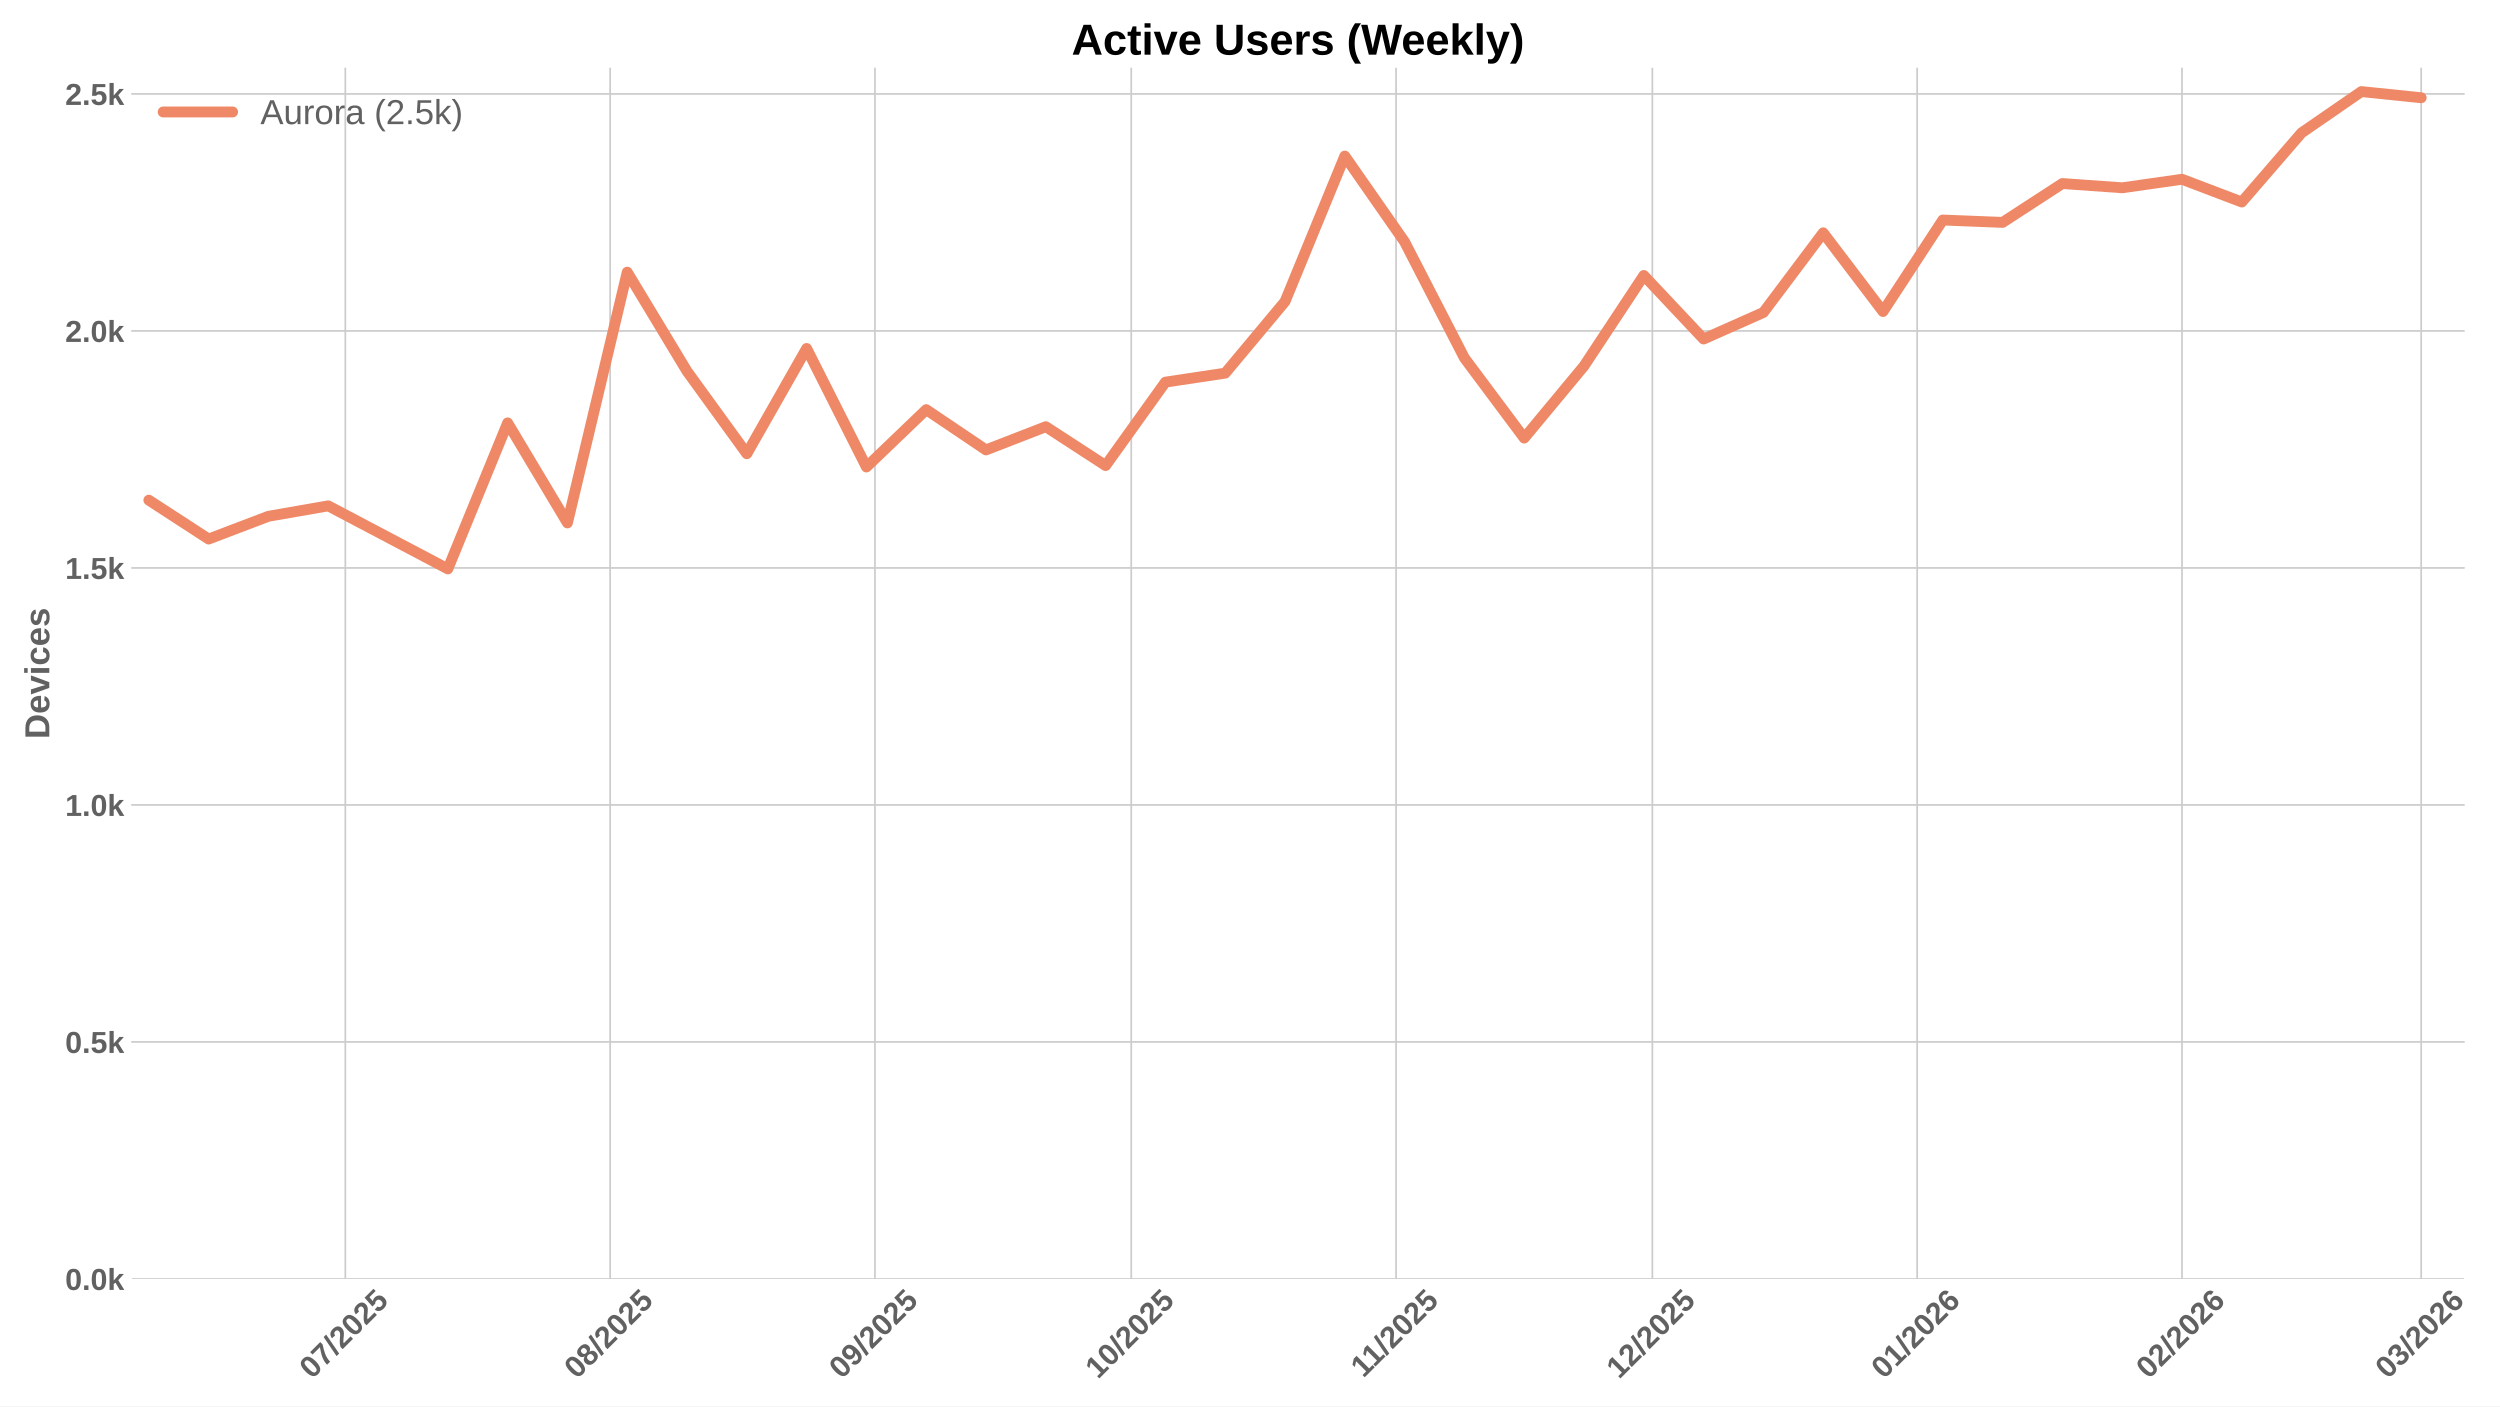
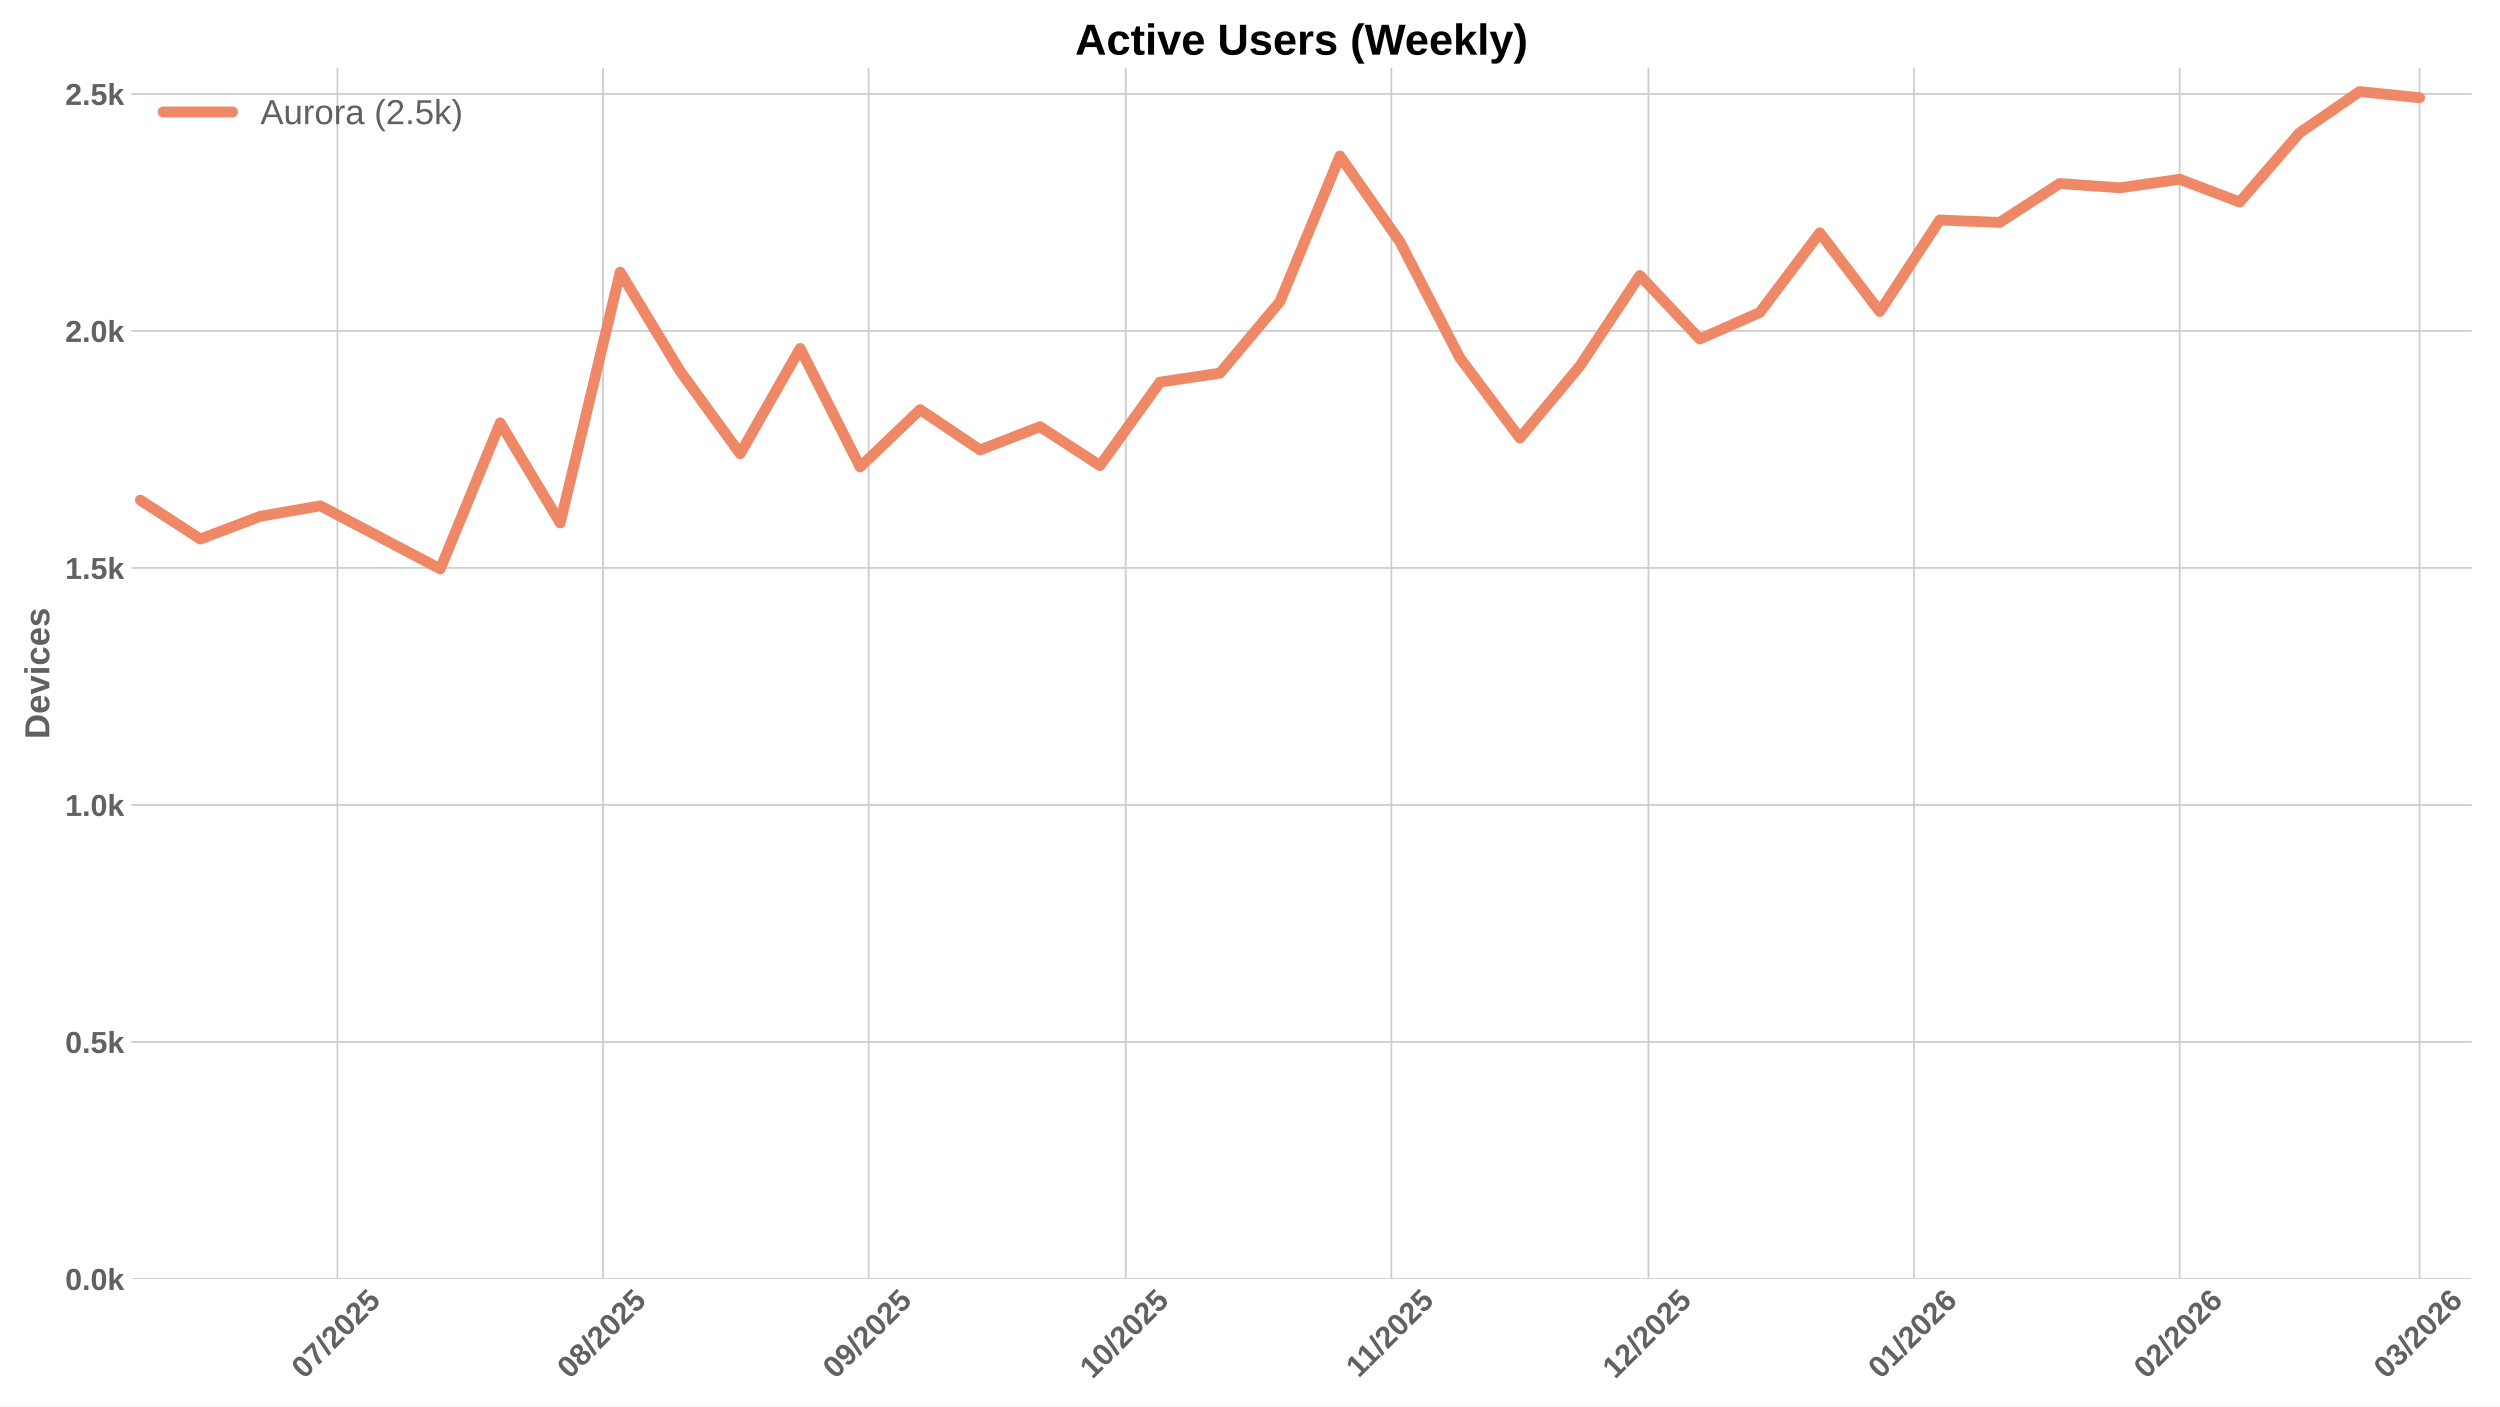
<svg xmlns="http://www.w3.org/2000/svg" xmlns:xlink="http://www.w3.org/1999/xlink" width="1152pt" height="648pt" viewBox="0 0 1152 648" version="1.1">
  <defs>
    <style type="text/css">*{stroke-linejoin: round; stroke-linecap: butt}</style>
  </defs>
  <g id="figure_1">
    <g id="patch_1">
      <path d="M 0 648  L 1152 648  L 1152 0  L 0 0  z " style="fill: #ffffff" />
    </g>
    <g id="axes_1">
      <g id="patch_2">
-         <path d="M 60.78 589.343  L 1135.428 589.343  L 1135.428 31.2  L 60.78 31.2  z " style="fill: #ffffff" />
+         <path d="M 60.78 589.343  L 1138.686 589.343  L 1138.686 31.2  L 60.78 31.2  z " style="fill: #ffffff" />
      </g>
      <g id="matplotlib.axis_1">
        <g id="xtick_1">
          <g id="line2d_1">
-             <path d="M 159.125 589.343  L 159.125 31.2  " clip-path="url(#pbbeca18744)" style="fill: none; stroke: #cccccc; stroke-width: 0.8; stroke-linecap: round" />
+             <path d="M 155.49 589.343  L 155.49 31.2  " clip-path="url(#pa008da9937)" style="fill: none; stroke: #cccccc; stroke-width: 0.8; stroke-linecap: round" />
          </g>
          <g id="line2d_2" />
          <g id="text_1">
-             <g style="fill: #616161" transform="translate(143.7945 635.7977) rotate(-45) scale(0.14 -0.14)">
+             <g style="fill: #616161" transform="translate(140.1597 635.7977) rotate(-45) scale(0.14 -0.14)">
              <defs>
                <path id="LiberationSans-Bold-30" d="M 3297 2203  Q 3297 1088 2914 512  Q 2531 -63 1766 -63  Q 253 -63 253 2203  Q 253 2994 418 3494  Q 584 3994 915 4231  Q 1247 4469 1791 4469  Q 2572 4469 2934 3903  Q 3297 3338 3297 2203  z M 2416 2203  Q 2416 2813 2356 3150  Q 2297 3488 2165 3634  Q 2034 3781 1784 3781  Q 1519 3781 1383 3632  Q 1247 3484 1189 3148  Q 1131 2813 1131 2203  Q 1131 1600 1192 1261  Q 1253 922 1386 775  Q 1519 628 1772 628  Q 2022 628 2158 783  Q 2294 938 2355 1278  Q 2416 1619 2416 2203  z " transform="scale(0.015625)" />
                <path id="LiberationSans-Bold-37" d="M 3278 3706  Q 2981 3238 2717 2797  Q 2453 2356 2256 1911  Q 2059 1466 1945 995  Q 1831 525 1831 0  L 916 0  Q 916 550 1059 1064  Q 1203 1578 1475 2111  Q 1747 2644 2463 3681  L 275 3681  L 275 4403  L 3278 4403  L 3278 3706  z " transform="scale(0.015625)" />
                <path id="LiberationSans-Bold-2f" d="M 63 -128  L 972 4638  L 1716 4638  L 822 -128  L 63 -128  z " transform="scale(0.015625)" />
                <path id="LiberationSans-Bold-32" d="M 222 0  L 222 609  Q 394 988 711 1347  Q 1028 1706 1509 2097  Q 1972 2472 2158 2715  Q 2344 2959 2344 3194  Q 2344 3769 1766 3769  Q 1484 3769 1336 3617  Q 1188 3466 1144 3163  L 259 3213  Q 334 3825 717 4147  Q 1100 4469 1759 4469  Q 2472 4469 2853 4144  Q 3234 3819 3234 3231  Q 3234 2922 3112 2672  Q 2991 2422 2800 2211  Q 2609 2000 2376 1815  Q 2144 1631 1925 1456  Q 1706 1281 1526 1103  Q 1347 925 1259 722  L 3303 722  L 3303 0  L 222 0  z " transform="scale(0.015625)" />
                <path id="LiberationSans-Bold-35" d="M 3381 1466  Q 3381 766 2945 351  Q 2509 -63 1750 -63  Q 1088 -63 689 235  Q 291 534 197 1100  L 1075 1172  Q 1144 891 1319 762  Q 1494 634 1759 634  Q 2088 634 2283 843  Q 2478 1053 2478 1447  Q 2478 1794 2293 2001  Q 2109 2209 1778 2209  Q 1413 2209 1181 1925  L 325 1925  L 478 4403  L 3125 4403  L 3125 3750  L 1275 3750  L 1203 2638  Q 1522 2919 2000 2919  Q 2628 2919 3004 2528  Q 3381 2138 3381 1466  z " transform="scale(0.015625)" />
              </defs>
              <use xlink:href="#LiberationSans-Bold-30" />
              <use xlink:href="#LiberationSans-Bold-37" transform="translate(55.61523 0)" />
              <use xlink:href="#LiberationSans-Bold-2f" transform="translate(111.2305 0)" />
              <use xlink:href="#LiberationSans-Bold-32" transform="translate(139.0137 0)" />
              <use xlink:href="#LiberationSans-Bold-30" transform="translate(194.6289 0)" />
              <use xlink:href="#LiberationSans-Bold-32" transform="translate(250.2441 0)" />
              <use xlink:href="#LiberationSans-Bold-35" transform="translate(305.8594 0)" />
            </g>
          </g>
        </g>
        <g id="xtick_2">
          <g id="line2d_3">
-             <path d="M 281.154 589.343  L 281.154 31.2  " clip-path="url(#pbbeca18744)" style="fill: none; stroke: #cccccc; stroke-width: 0.8; stroke-linecap: round" />
+             <path d="M 277.89 589.343  L 277.89 31.2  " clip-path="url(#pa008da9937)" style="fill: none; stroke: #cccccc; stroke-width: 0.8; stroke-linecap: round" />
          </g>
          <g id="line2d_4" />
          <g id="text_2">
-             <g style="fill: #616161" transform="translate(265.8242 635.7977) rotate(-45) scale(0.14 -0.14)">
+             <g style="fill: #616161" transform="translate(262.5593 635.7977) rotate(-45) scale(0.14 -0.14)">
              <defs>
                <path id="LiberationSans-Bold-38" d="M 3363 1241  Q 3363 622 2953 279  Q 2544 -63 1784 -63  Q 1031 -63 617 278  Q 203 619 203 1234  Q 203 1656 447 1945  Q 691 2234 1100 2303  L 1100 2316  Q 744 2394 525 2669  Q 306 2944 306 3303  Q 306 3844 689 4156  Q 1072 4469 1772 4469  Q 2488 4469 2870 4164  Q 3253 3859 3253 3297  Q 3253 2938 3036 2666  Q 2819 2394 2453 2322  L 2453 2309  Q 2878 2241 3120 1961  Q 3363 1681 3363 1241  z M 2350 3250  Q 2350 3563 2206 3708  Q 2063 3853 1772 3853  Q 1203 3853 1203 3250  Q 1203 2619 1778 2619  Q 2066 2619 2208 2766  Q 2350 2913 2350 3250  z M 2453 1313  Q 2453 2003 1766 2003  Q 1447 2003 1276 1822  Q 1106 1641 1106 1300  Q 1106 913 1275 734  Q 1444 556 1791 556  Q 2131 556 2292 734  Q 2453 913 2453 1313  z " transform="scale(0.015625)" />
              </defs>
              <use xlink:href="#LiberationSans-Bold-30" />
              <use xlink:href="#LiberationSans-Bold-38" transform="translate(55.61523 0)" />
              <use xlink:href="#LiberationSans-Bold-2f" transform="translate(111.2305 0)" />
              <use xlink:href="#LiberationSans-Bold-32" transform="translate(139.0137 0)" />
              <use xlink:href="#LiberationSans-Bold-30" transform="translate(194.6289 0)" />
              <use xlink:href="#LiberationSans-Bold-32" transform="translate(250.2441 0)" />
              <use xlink:href="#LiberationSans-Bold-35" transform="translate(305.8594 0)" />
            </g>
          </g>
        </g>
        <g id="xtick_3">
          <g id="line2d_5">
-             <path d="M 403.184 589.343  L 403.184 31.2  " clip-path="url(#pbbeca18744)" style="fill: none; stroke: #cccccc; stroke-width: 0.8; stroke-linecap: round" />
+             <path d="M 400.289 589.343  L 400.289 31.2  " clip-path="url(#pa008da9937)" style="fill: none; stroke: #cccccc; stroke-width: 0.8; stroke-linecap: round" />
          </g>
          <g id="line2d_6" />
          <g id="text_3">
-             <g style="fill: #616161" transform="translate(387.8538 635.7977) rotate(-45) scale(0.14 -0.14)">
+             <g style="fill: #616161" transform="translate(384.9588 635.7977) rotate(-45) scale(0.14 -0.14)">
              <defs>
                <path id="LiberationSans-Bold-39" d="M 3322 2272  Q 3322 1100 2894 518  Q 2466 -63 1678 -63  Q 1097 -63 767 185  Q 438 434 300 972  L 1125 1088  Q 1247 628 1688 628  Q 2056 628 2254 981  Q 2453 1334 2459 2028  Q 2341 1794 2070 1661  Q 1800 1528 1488 1528  Q 906 1528 564 1923  Q 222 2319 222 2994  Q 222 3688 623 4078  Q 1025 4469 1759 4469  Q 2550 4469 2936 3920  Q 3322 3372 3322 2272  z M 2394 2888  Q 2394 3297 2214 3539  Q 2034 3781 1738 3781  Q 1447 3781 1280 3570  Q 1113 3359 1113 2988  Q 1113 2622 1278 2401  Q 1444 2181 1741 2181  Q 2022 2181 2208 2373  Q 2394 2566 2394 2888  z " transform="scale(0.015625)" />
              </defs>
              <use xlink:href="#LiberationSans-Bold-30" />
              <use xlink:href="#LiberationSans-Bold-39" transform="translate(55.61523 0)" />
              <use xlink:href="#LiberationSans-Bold-2f" transform="translate(111.2305 0)" />
              <use xlink:href="#LiberationSans-Bold-32" transform="translate(139.0137 0)" />
              <use xlink:href="#LiberationSans-Bold-30" transform="translate(194.6289 0)" />
              <use xlink:href="#LiberationSans-Bold-32" transform="translate(250.2441 0)" />
              <use xlink:href="#LiberationSans-Bold-35" transform="translate(305.8594 0)" />
            </g>
          </g>
        </g>
        <g id="xtick_4">
          <g id="line2d_7">
-             <path d="M 521.277 589.343  L 521.277 31.2  " clip-path="url(#pbbeca18744)" style="fill: none; stroke: #cccccc; stroke-width: 0.8; stroke-linecap: round" />
+             <path d="M 518.74 589.343  L 518.74 31.2  " clip-path="url(#pa008da9937)" style="fill: none; stroke: #cccccc; stroke-width: 0.8; stroke-linecap: round" />
          </g>
          <g id="line2d_8" />
          <g id="text_4">
-             <g style="fill: #616161" transform="translate(505.947 635.7977) rotate(-45) scale(0.14 -0.14)">
+             <g style="fill: #616161" transform="translate(503.41 635.7977) rotate(-45) scale(0.14 -0.14)">
              <defs>
                <path id="LiberationSans-Bold-31" d="M 403 0  L 403 653  L 1494 653  L 1494 3656  L 438 2997  L 438 3688  L 1541 4403  L 2372 4403  L 2372 653  L 3381 653  L 3381 0  L 403 0  z " transform="scale(0.015625)" />
              </defs>
              <use xlink:href="#LiberationSans-Bold-31" />
              <use xlink:href="#LiberationSans-Bold-30" transform="translate(55.61523 0)" />
              <use xlink:href="#LiberationSans-Bold-2f" transform="translate(111.2305 0)" />
              <use xlink:href="#LiberationSans-Bold-32" transform="translate(139.0137 0)" />
              <use xlink:href="#LiberationSans-Bold-30" transform="translate(194.6289 0)" />
              <use xlink:href="#LiberationSans-Bold-32" transform="translate(250.2441 0)" />
              <use xlink:href="#LiberationSans-Bold-35" transform="translate(305.8594 0)" />
            </g>
          </g>
        </g>
        <g id="xtick_5">
          <g id="line2d_9">
-             <path d="M 643.307 589.343  L 643.307 31.2  " clip-path="url(#pbbeca18744)" style="fill: none; stroke: #cccccc; stroke-width: 0.8; stroke-linecap: round" />
+             <path d="M 641.14 589.343  L 641.14 31.2  " clip-path="url(#pa008da9937)" style="fill: none; stroke: #cccccc; stroke-width: 0.8; stroke-linecap: round" />
          </g>
          <g id="line2d_10" />
          <g id="text_5">
-             <g style="fill: #616161" transform="translate(628.2489 635.2532) rotate(-45) scale(0.14 -0.14)">
+             <g style="fill: #616161" transform="translate(626.0818 635.2532) rotate(-45) scale(0.14 -0.14)">
              <use xlink:href="#LiberationSans-Bold-31" />
              <use xlink:href="#LiberationSans-Bold-31" transform="translate(50.11523 0)" />
              <use xlink:href="#LiberationSans-Bold-2f" transform="translate(105.7305 0)" />
              <use xlink:href="#LiberationSans-Bold-32" transform="translate(133.5137 0)" />
              <use xlink:href="#LiberationSans-Bold-30" transform="translate(189.1289 0)" />
              <use xlink:href="#LiberationSans-Bold-32" transform="translate(244.7441 0)" />
              <use xlink:href="#LiberationSans-Bold-35" transform="translate(300.3594 0)" />
            </g>
          </g>
        </g>
        <g id="xtick_6">
          <g id="line2d_11">
-             <path d="M 761.4 589.343  L 761.4 31.2  " clip-path="url(#pbbeca18744)" style="fill: none; stroke: #cccccc; stroke-width: 0.8; stroke-linecap: round" />
+             <path d="M 759.591 589.343  L 759.591 31.2  " clip-path="url(#pa008da9937)" style="fill: none; stroke: #cccccc; stroke-width: 0.8; stroke-linecap: round" />
          </g>
          <g id="line2d_12" />
          <g id="text_6">
-             <g style="fill: #616161" transform="translate(746.0699 635.7977) rotate(-45) scale(0.14 -0.14)">
+             <g style="fill: #616161" transform="translate(744.2608 635.7977) rotate(-45) scale(0.14 -0.14)">
              <use xlink:href="#LiberationSans-Bold-31" />
              <use xlink:href="#LiberationSans-Bold-32" transform="translate(55.61523 0)" />
              <use xlink:href="#LiberationSans-Bold-2f" transform="translate(111.2305 0)" />
              <use xlink:href="#LiberationSans-Bold-32" transform="translate(139.0137 0)" />
              <use xlink:href="#LiberationSans-Bold-30" transform="translate(194.6289 0)" />
              <use xlink:href="#LiberationSans-Bold-32" transform="translate(250.2441 0)" />
              <use xlink:href="#LiberationSans-Bold-35" transform="translate(305.8594 0)" />
            </g>
          </g>
        </g>
        <g id="xtick_7">
          <g id="line2d_13">
-             <path d="M 883.43 589.343  L 883.43 31.2  " clip-path="url(#pbbeca18744)" style="fill: none; stroke: #cccccc; stroke-width: 0.8; stroke-linecap: round" />
+             <path d="M 881.991 589.343  L 881.991 31.2  " clip-path="url(#pa008da9937)" style="fill: none; stroke: #cccccc; stroke-width: 0.8; stroke-linecap: round" />
          </g>
          <g id="line2d_14" />
          <g id="text_7">
-             <g style="fill: #616161" transform="translate(868.0996 635.7977) rotate(-45) scale(0.14 -0.14)">
+             <g style="fill: #616161" transform="translate(866.6603 635.7977) rotate(-45) scale(0.14 -0.14)">
              <defs>
                <path id="LiberationSans-Bold-36" d="M 3328 1441  Q 3328 738 2934 337  Q 2541 -63 1847 -63  Q 1069 -63 651 482  Q 234 1028 234 2100  Q 234 3278 657 3873  Q 1081 4469 1869 4469  Q 2428 4469 2751 4222  Q 3075 3975 3209 3456  L 2381 3341  Q 2263 3775 1850 3775  Q 1497 3775 1295 3422  Q 1094 3069 1094 2350  Q 1234 2584 1484 2709  Q 1734 2834 2050 2834  Q 2641 2834 2984 2459  Q 3328 2084 3328 1441  z M 2447 1416  Q 2447 1791 2273 1989  Q 2100 2188 1797 2188  Q 1506 2188 1331 2002  Q 1156 1816 1156 1509  Q 1156 1125 1339 873  Q 1522 622 1819 622  Q 2116 622 2281 833  Q 2447 1044 2447 1416  z " transform="scale(0.015625)" />
              </defs>
              <use xlink:href="#LiberationSans-Bold-30" />
              <use xlink:href="#LiberationSans-Bold-31" transform="translate(55.61523 0)" />
              <use xlink:href="#LiberationSans-Bold-2f" transform="translate(111.2305 0)" />
              <use xlink:href="#LiberationSans-Bold-32" transform="translate(139.0137 0)" />
              <use xlink:href="#LiberationSans-Bold-30" transform="translate(194.6289 0)" />
              <use xlink:href="#LiberationSans-Bold-32" transform="translate(250.2441 0)" />
              <use xlink:href="#LiberationSans-Bold-36" transform="translate(305.8594 0)" />
            </g>
          </g>
        </g>
        <g id="xtick_8">
          <g id="line2d_15">
-             <path d="M 1005.46 589.343  L 1005.46 31.2  " clip-path="url(#pbbeca18744)" style="fill: none; stroke: #cccccc; stroke-width: 0.8; stroke-linecap: round" />
+             <path d="M 1004.39 589.343  L 1004.39 31.2  " clip-path="url(#pa008da9937)" style="fill: none; stroke: #cccccc; stroke-width: 0.8; stroke-linecap: round" />
          </g>
          <g id="line2d_16" />
          <g id="text_8">
-             <g style="fill: #616161" transform="translate(990.1292 635.7977) rotate(-45) scale(0.14 -0.14)">
+             <g style="fill: #616161" transform="translate(989.0599 635.7977) rotate(-45) scale(0.14 -0.14)">
              <use xlink:href="#LiberationSans-Bold-30" />
              <use xlink:href="#LiberationSans-Bold-32" transform="translate(55.61523 0)" />
              <use xlink:href="#LiberationSans-Bold-2f" transform="translate(111.2305 0)" />
              <use xlink:href="#LiberationSans-Bold-32" transform="translate(139.0137 0)" />
              <use xlink:href="#LiberationSans-Bold-30" transform="translate(194.6289 0)" />
              <use xlink:href="#LiberationSans-Bold-32" transform="translate(250.2441 0)" />
              <use xlink:href="#LiberationSans-Bold-36" transform="translate(305.8594 0)" />
            </g>
          </g>
        </g>
        <g id="xtick_9">
          <g id="line2d_17">
-             <path d="M 1115.68 589.343  L 1115.68 31.2  " clip-path="url(#pbbeca18744)" style="fill: none; stroke: #cccccc; stroke-width: 0.8; stroke-linecap: round" />
+             <path d="M 1114.945 589.343  L 1114.945 31.2  " clip-path="url(#pa008da9937)" style="fill: none; stroke: #cccccc; stroke-width: 0.8; stroke-linecap: round" />
          </g>
          <g id="line2d_18" />
          <g id="text_9">
-             <g style="fill: #616161" transform="translate(1100.35 635.7977) rotate(-45) scale(0.14 -0.14)">
+             <g style="fill: #616161" transform="translate(1099.614 635.7977) rotate(-45) scale(0.14 -0.14)">
              <defs>
                <path id="LiberationSans-Bold-33" d="M 3328 1222  Q 3328 603 2922 265  Q 2516 -72 1766 -72  Q 1056 -72 637 254  Q 219 581 147 1197  L 1041 1275  Q 1125 641 1763 641  Q 2078 641 2253 797  Q 2428 953 2428 1275  Q 2428 1569 2215 1725  Q 2003 1881 1584 1881  L 1278 1881  L 1278 2591  L 1566 2591  Q 1944 2591 2134 2745  Q 2325 2900 2325 3188  Q 2325 3459 2173 3614  Q 2022 3769 1731 3769  Q 1459 3769 1292 3619  Q 1125 3469 1100 3194  L 222 3256  Q 291 3825 694 4147  Q 1097 4469 1747 4469  Q 2438 4469 2827 4158  Q 3216 3847 3216 3297  Q 3216 2884 2973 2618  Q 2731 2353 2275 2266  L 2275 2253  Q 2781 2194 3054 1920  Q 3328 1647 3328 1222  z " transform="scale(0.015625)" />
              </defs>
              <use xlink:href="#LiberationSans-Bold-30" />
              <use xlink:href="#LiberationSans-Bold-33" transform="translate(55.61523 0)" />
              <use xlink:href="#LiberationSans-Bold-2f" transform="translate(111.2305 0)" />
              <use xlink:href="#LiberationSans-Bold-32" transform="translate(139.0137 0)" />
              <use xlink:href="#LiberationSans-Bold-30" transform="translate(194.6289 0)" />
              <use xlink:href="#LiberationSans-Bold-32" transform="translate(250.2441 0)" />
              <use xlink:href="#LiberationSans-Bold-36" transform="translate(305.8594 0)" />
            </g>
          </g>
        </g>
      </g>
      <g id="matplotlib.axis_2">
        <g id="ytick_1">
          <g id="line2d_19">
-             <path d="M 60.78 589.343  L 1135.428 589.343  " clip-path="url(#pbbeca18744)" style="fill: none; stroke: #cccccc; stroke-width: 0.8; stroke-linecap: round" />
+             <path d="M 60.78 589.343  L 1138.686 589.343  " clip-path="url(#pa008da9937)" style="fill: none; stroke: #cccccc; stroke-width: 0.8; stroke-linecap: round" />
          </g>
          <g id="line2d_20" />
          <g id="text_10">
            <g style="fill: #616161" transform="translate(30.03469 594.416) scale(0.14 -0.14)">
              <defs>
                <path id="LiberationSans-Bold-2e" d="M 434 0  L 434 953  L 1338 953  L 1338 0  L 434 0  z " transform="scale(0.015625)" />
                <path id="LiberationSans-Bold-6b" d="M 2606 0  L 1703 1531  L 1325 1269  L 1325 0  L 447 0  L 447 4638  L 1325 4638  L 1325 1981  L 2531 3381  L 3475 3381  L 2288 2063  L 3566 0  L 2606 0  z " transform="scale(0.015625)" />
              </defs>
              <use xlink:href="#LiberationSans-Bold-30" />
              <use xlink:href="#LiberationSans-Bold-2e" transform="translate(55.61523 0)" />
              <use xlink:href="#LiberationSans-Bold-30" transform="translate(83.39844 0)" />
              <use xlink:href="#LiberationSans-Bold-6b" transform="translate(139.0137 0)" />
            </g>
          </g>
        </g>
        <g id="ytick_2">
          <g id="line2d_21">
-             <path d="M 60.78 480.132  L 1135.428 480.132  " clip-path="url(#pbbeca18744)" style="fill: none; stroke: #cccccc; stroke-width: 0.8; stroke-linecap: round" />
+             <path d="M 60.78 480.132  L 1138.686 480.132  " clip-path="url(#pa008da9937)" style="fill: none; stroke: #cccccc; stroke-width: 0.8; stroke-linecap: round" />
          </g>
          <g id="line2d_22" />
          <g id="text_11">
            <g style="fill: #616161" transform="translate(30.03469 485.2053) scale(0.14 -0.14)">
              <use xlink:href="#LiberationSans-Bold-30" />
              <use xlink:href="#LiberationSans-Bold-2e" transform="translate(55.61523 0)" />
              <use xlink:href="#LiberationSans-Bold-35" transform="translate(83.39844 0)" />
              <use xlink:href="#LiberationSans-Bold-6b" transform="translate(139.0137 0)" />
            </g>
          </g>
        </g>
        <g id="ytick_3">
          <g id="line2d_23">
-             <path d="M 60.78 370.922  L 1135.428 370.922  " clip-path="url(#pbbeca18744)" style="fill: none; stroke: #cccccc; stroke-width: 0.8; stroke-linecap: round" />
+             <path d="M 60.78 370.922  L 1138.686 370.922  " clip-path="url(#pa008da9937)" style="fill: none; stroke: #cccccc; stroke-width: 0.8; stroke-linecap: round" />
          </g>
          <g id="line2d_24" />
          <g id="text_12">
            <g style="fill: #616161" transform="translate(30.03469 375.9946) scale(0.14 -0.14)">
              <use xlink:href="#LiberationSans-Bold-31" />
              <use xlink:href="#LiberationSans-Bold-2e" transform="translate(55.61523 0)" />
              <use xlink:href="#LiberationSans-Bold-30" transform="translate(83.39844 0)" />
              <use xlink:href="#LiberationSans-Bold-6b" transform="translate(139.0137 0)" />
            </g>
          </g>
        </g>
        <g id="ytick_4">
          <g id="line2d_25">
-             <path d="M 60.78 261.711  L 1135.428 261.711  " clip-path="url(#pbbeca18744)" style="fill: none; stroke: #cccccc; stroke-width: 0.8; stroke-linecap: round" />
+             <path d="M 60.78 261.711  L 1138.686 261.711  " clip-path="url(#pa008da9937)" style="fill: none; stroke: #cccccc; stroke-width: 0.8; stroke-linecap: round" />
          </g>
          <g id="line2d_26" />
          <g id="text_13">
            <g style="fill: #616161" transform="translate(30.03469 266.7839) scale(0.14 -0.14)">
              <use xlink:href="#LiberationSans-Bold-31" />
              <use xlink:href="#LiberationSans-Bold-2e" transform="translate(55.61523 0)" />
              <use xlink:href="#LiberationSans-Bold-35" transform="translate(83.39844 0)" />
              <use xlink:href="#LiberationSans-Bold-6b" transform="translate(139.0137 0)" />
            </g>
          </g>
        </g>
        <g id="ytick_5">
          <g id="line2d_27">
-             <path d="M 60.78 152.5  L 1135.428 152.5  " clip-path="url(#pbbeca18744)" style="fill: none; stroke: #cccccc; stroke-width: 0.8; stroke-linecap: round" />
+             <path d="M 60.78 152.5  L 1138.686 152.5  " clip-path="url(#pa008da9937)" style="fill: none; stroke: #cccccc; stroke-width: 0.8; stroke-linecap: round" />
          </g>
          <g id="line2d_28" />
          <g id="text_14">
            <g style="fill: #616161" transform="translate(30.03469 157.5732) scale(0.14 -0.14)">
              <use xlink:href="#LiberationSans-Bold-32" />
              <use xlink:href="#LiberationSans-Bold-2e" transform="translate(55.61523 0)" />
              <use xlink:href="#LiberationSans-Bold-30" transform="translate(83.39844 0)" />
              <use xlink:href="#LiberationSans-Bold-6b" transform="translate(139.0137 0)" />
            </g>
          </g>
        </g>
        <g id="ytick_6">
          <g id="line2d_29">
-             <path d="M 60.78 43.29  L 1135.428 43.29  " clip-path="url(#pbbeca18744)" style="fill: none; stroke: #cccccc; stroke-width: 0.8; stroke-linecap: round" />
+             <path d="M 60.78 43.29  L 1138.686 43.29  " clip-path="url(#pa008da9937)" style="fill: none; stroke: #cccccc; stroke-width: 0.8; stroke-linecap: round" />
          </g>
          <g id="line2d_30" />
          <g id="text_15">
            <g style="fill: #616161" transform="translate(30.03469 48.36244) scale(0.14 -0.14)">
              <use xlink:href="#LiberationSans-Bold-32" />
              <use xlink:href="#LiberationSans-Bold-2e" transform="translate(55.61523 0)" />
              <use xlink:href="#LiberationSans-Bold-35" transform="translate(83.39844 0)" />
              <use xlink:href="#LiberationSans-Bold-6b" transform="translate(139.0137 0)" />
            </g>
          </g>
        </g>
        <g id="text_16">
          <g style="fill: #616161" transform="translate(22.71469 340.5153) rotate(-90) scale(0.16 -0.16)">
            <defs>
              <path id="LiberationSans-Bold-44" d="M 4353 2234  Q 4353 1553 4086 1045  Q 3819 538 3330 269  Q 2841 0 2209 0  L 428 0  L 428 4403  L 2022 4403  Q 3134 4403 3743 3842  Q 4353 3281 4353 2234  z M 3425 2234  Q 3425 2944 3056 3317  Q 2688 3691 2003 3691  L 1350 3691  L 1350 713  L 2131 713  Q 2725 713 3075 1122  Q 3425 1531 3425 2234  z " transform="scale(0.015625)" />
              <path id="LiberationSans-Bold-65" d="M 1831 -63  Q 1069 -63 659 389  Q 250 841 250 1706  Q 250 2544 665 2994  Q 1081 3444 1844 3444  Q 2572 3444 2956 2961  Q 3341 2478 3341 1547  L 3341 1522  L 1172 1522  Q 1172 1028 1355 776  Q 1538 525 1875 525  Q 2341 525 2463 928  L 3291 856  Q 2931 -63 1831 -63  z M 1831 2891  Q 1522 2891 1355 2675  Q 1188 2459 1178 2072  L 2491 2072  Q 2466 2481 2294 2686  Q 2122 2891 1831 2891  z " transform="scale(0.015625)" />
              <path id="LiberationSans-Bold-76" d="M 2284 0  L 1234 0  L 25 3381  L 953 3381  L 1544 1491  Q 1591 1334 1766 709  Q 1797 838 1894 1159  Q 1991 1481 2613 3381  L 3531 3381  L 2284 0  z " transform="scale(0.015625)" />
              <path id="LiberationSans-Bold-69" d="M 447 3991  L 447 4638  L 1325 4638  L 1325 3991  L 447 3991  z M 447 0  L 447 3381  L 1325 3381  L 1325 0  L 447 0  z " transform="scale(0.015625)" />
              <path id="LiberationSans-Bold-63" d="M 1856 -63  Q 1088 -63 669 395  Q 250 853 250 1672  Q 250 2509 672 2976  Q 1094 3444 1869 3444  Q 2466 3444 2856 3144  Q 3247 2844 3347 2316  L 2463 2272  Q 2425 2531 2275 2686  Q 2125 2841 1850 2841  Q 1172 2841 1172 1706  Q 1172 538 1863 538  Q 2113 538 2281 695  Q 2450 853 2491 1166  L 3372 1125  Q 3325 778 3123 506  Q 2922 234 2594 85  Q 2266 -63 1856 -63  z " transform="scale(0.015625)" />
              <path id="LiberationSans-Bold-73" d="M 3297 988  Q 3297 497 2895 217  Q 2494 -63 1784 -63  Q 1088 -63 717 157  Q 347 378 225 844  L 997 959  Q 1063 719 1223 619  Q 1384 519 1784 519  Q 2153 519 2322 612  Q 2491 706 2491 906  Q 2491 1069 2355 1164  Q 2219 1259 1894 1325  Q 1150 1472 890 1598  Q 631 1725 495 1926  Q 359 2128 359 2422  Q 359 2906 732 3176  Q 1106 3447 1791 3447  Q 2394 3447 2761 3212  Q 3128 2978 3219 2534  L 2441 2453  Q 2403 2659 2256 2761  Q 2109 2863 1791 2863  Q 1478 2863 1322 2783  Q 1166 2703 1166 2516  Q 1166 2369 1286 2283  Q 1406 2197 1691 2141  Q 2088 2059 2395 1973  Q 2703 1888 2889 1769  Q 3075 1650 3186 1464  Q 3297 1278 3297 988  z " transform="scale(0.015625)" />
            </defs>
            <use xlink:href="#LiberationSans-Bold-44" />
            <use xlink:href="#LiberationSans-Bold-65" transform="translate(72.2168 0)" />
            <use xlink:href="#LiberationSans-Bold-76" transform="translate(127.832 0)" />
            <use xlink:href="#LiberationSans-Bold-69" transform="translate(183.4473 0)" />
            <use xlink:href="#LiberationSans-Bold-63" transform="translate(211.2305 0)" />
            <use xlink:href="#LiberationSans-Bold-65" transform="translate(266.8457 0)" />
            <use xlink:href="#LiberationSans-Bold-73" transform="translate(322.4609 0)" />
          </g>
        </g>
      </g>
      <g id="line2d_31">
-         <path d="M 68.587 230.477  L 96.142 248.387  L 123.697 237.903  L 151.252 233.098  L 206.362 262.148  L 233.917 194.874  L 261.472 240.961  L 289.027 125.416  L 316.582 171.066  L 344.138 209.071  L 371.693 160.582  L 399.248 215.187  L 426.803 188.758  L 454.358 207.324  L 481.913 196.621  L 509.468 214.532  L 537.023 176.09  L 564.578 171.94  L 592.133 138.958  L 619.688 71.903  L 647.243 111.437  L 674.799 164.95  L 702.354 201.864  L 729.909 168.664  L 757.464 126.945  L 785.019 156.214  L 812.574 143.982  L 840.129 107.287  L 867.684 143.545  L 895.239 101.39  L 922.794 102.482  L 950.349 84.571  L 977.904 86.537  L 1005.46 82.605  L 1033.015 93.09  L 1060.57 61.2  L 1088.125 42.198  L 1115.68 45.037  " clip-path="url(#pbbeca18744)" style="fill: none; stroke: #ee8866; stroke-width: 5; stroke-linecap: round" />
+         <path d="M 64.677 230.477  L 92.316 248.387  L 119.955 237.903  L 147.593 233.098  L 202.87 262.148  L 230.509 194.874  L 258.148 240.961  L 285.786 125.416  L 313.425 171.066  L 341.064 209.071  L 368.702 160.582  L 396.341 215.187  L 423.979 188.758  L 451.618 207.324  L 479.257 196.621  L 506.895 214.532  L 534.534 176.09  L 562.172 171.94  L 589.811 138.958  L 617.45 71.903  L 645.088 111.437  L 672.727 164.95  L 700.365 201.864  L 728.004 168.664  L 755.643 126.945  L 783.281 156.214  L 810.92 143.982  L 838.559 107.287  L 866.197 143.545  L 893.836 101.39  L 921.474 102.482  L 949.113 84.571  L 976.752 86.537  L 1004.39 82.605  L 1032.029 93.09  L 1059.667 61.2  L 1087.306 42.198  L 1114.945 45.037  " clip-path="url(#pa008da9937)" style="fill: none; stroke: #ee8866; stroke-width: 5; stroke-linecap: round" />
      </g>
      <g id="patch_3">
        <path d="M 60.78 589.343  L 60.78 31.2  " style="fill: none" />
      </g>
      <g id="patch_4">
-         <path d="M 1135.428 589.343  L 1135.428 31.2  " style="fill: none" />
+         <path d="M 1138.686 589.343  L 1138.686 31.2  " style="fill: none" />
      </g>
      <g id="patch_5">
-         <path d="M 60.78 589.343  L 1135.428 589.343  " style="fill: none" />
+         <path d="M 60.78 589.343  L 1138.686 589.343  " style="fill: none" />
      </g>
      <g id="patch_6">
-         <path d="M 60.78 31.2  L 1135.428 31.2  " style="fill: none" />
+         <path d="M 60.78 31.2  L 1138.686 31.2  " style="fill: none" />
      </g>
      <g id="text_17">
-         <g transform="translate(493.7932 25.2) scale(0.2 -0.2)">
+         <g transform="translate(495.4219 25.2) scale(0.2 -0.2)">
          <defs>
            <path id="LiberationSans-Bold-41" d="M 3541 0  L 3150 1125  L 1472 1125  L 1081 0  L 159 0  L 1766 4403  L 2853 4403  L 4453 0  L 3541 0  z M 2309 3725  L 2291 3656  Q 2259 3544 2215 3400  Q 2172 3256 1678 1819  L 2944 1819  L 2509 3084  L 2375 3509  L 2309 3725  z " transform="scale(0.015625)" />
            <path id="LiberationSans-Bold-74" d="M 1313 -56  Q 925 -56 715 155  Q 506 366 506 794  L 506 2788  L 78 2788  L 78 3381  L 550 3381  L 825 4175  L 1375 4175  L 1375 3381  L 2016 3381  L 2016 2788  L 1375 2788  L 1375 1031  Q 1375 784 1469 667  Q 1563 550 1759 550  Q 1863 550 2053 594  L 2053 50  Q 1728 -56 1313 -56  z " transform="scale(0.015625)" />
            <path id="LiberationSans-Bold-20" transform="scale(0.015625)" />
            <path id="LiberationSans-Bold-55" d="M 2259 -63  Q 1350 -63 867 381  Q 384 825 384 1650  L 384 4403  L 1306 4403  L 1306 1722  Q 1306 1200 1554 929  Q 1803 659 2284 659  Q 2778 659 3043 942  Q 3309 1225 3309 1753  L 3309 4403  L 4231 4403  L 4231 1697  Q 4231 859 3714 398  Q 3197 -63 2259 -63  z " transform="scale(0.015625)" />
            <path id="LiberationSans-Bold-72" d="M 447 0  L 447 2588  Q 447 2866 439 3052  Q 431 3238 422 3381  L 1259 3381  Q 1269 3325 1284 3039  Q 1300 2753 1300 2659  L 1313 2659  Q 1441 3016 1541 3161  Q 1641 3306 1778 3376  Q 1916 3447 2122 3447  Q 2291 3447 2394 3400  L 2394 2666  Q 2181 2713 2019 2713  Q 1691 2713 1508 2447  Q 1325 2181 1325 1659  L 1325 0  L 447 0  z " transform="scale(0.015625)" />
            <path id="LiberationSans-Bold-28" d="M 1247 -1328  Q 756 -622 537 81  Q 319 784 319 1659  Q 319 2531 537 3232  Q 756 3934 1247 4638  L 2125 4638  Q 1631 3925 1407 3219  Q 1184 2513 1184 1656  Q 1184 803 1406 101  Q 1628 -600 2125 -1328  L 1247 -1328  z " transform="scale(0.015625)" />
            <path id="LiberationSans-Bold-57" d="M 4897 0  L 3803 0  L 3206 2547  Q 3097 2997 3022 3488  Q 2947 3078 2900 2864  Q 2853 2650 2234 0  L 1141 0  L 6 4403  L 941 4403  L 1578 1559  L 1722 872  Q 1809 1306 1892 1701  Q 1975 2097 2516 4403  L 3547 4403  L 4103 2059  Q 4169 1797 4325 872  L 4403 1234  L 4569 1953  L 5100 4403  L 6034 4403  L 4897 0  z " transform="scale(0.015625)" />
            <path id="LiberationSans-Bold-6c" d="M 447 0  L 447 4638  L 1325 4638  L 1325 0  L 447 0  z " transform="scale(0.015625)" />
            <path id="LiberationSans-Bold-79" d="M 884 -1328  Q 569 -1328 331 -1288  L 331 -663  Q 497 -688 634 -688  Q 822 -688 945 -628  Q 1069 -569 1167 -431  Q 1266 -294 1388 34  L 50 3381  L 978 3381  L 1509 1797  Q 1634 1456 1825 753  L 1903 1050  L 2106 1784  L 2606 3381  L 3525 3381  L 2188 -178  Q 1919 -828 1630 -1078  Q 1341 -1328 884 -1328  z " transform="scale(0.015625)" />
            <path id="LiberationSans-Bold-29" d="M 6 -1328  Q 506 -597 726 101  Q 947 800 947 1656  Q 947 2516 722 3223  Q 497 3931 6 4638  L 884 4638  Q 1378 3928 1595 3225  Q 1813 2522 1813 1659  Q 1813 791 1595 87  Q 1378 -616 884 -1328  L 6 -1328  z " transform="scale(0.015625)" />
          </defs>
          <use xlink:href="#LiberationSans-Bold-41" />
          <use xlink:href="#LiberationSans-Bold-63" transform="translate(72.2168 0)" />
          <use xlink:href="#LiberationSans-Bold-74" transform="translate(127.832 0)" />
          <use xlink:href="#LiberationSans-Bold-69" transform="translate(161.1328 0)" />
          <use xlink:href="#LiberationSans-Bold-76" transform="translate(188.916 0)" />
          <use xlink:href="#LiberationSans-Bold-65" transform="translate(244.5312 0)" />
          <use xlink:href="#LiberationSans-Bold-20" transform="translate(300.1465 0)" />
          <use xlink:href="#LiberationSans-Bold-55" transform="translate(327.9297 0)" />
          <use xlink:href="#LiberationSans-Bold-73" transform="translate(400.1465 0)" />
          <use xlink:href="#LiberationSans-Bold-65" transform="translate(455.7617 0)" />
          <use xlink:href="#LiberationSans-Bold-72" transform="translate(511.377 0)" />
          <use xlink:href="#LiberationSans-Bold-73" transform="translate(550.293 0)" />
          <use xlink:href="#LiberationSans-Bold-20" transform="translate(605.9082 0)" />
          <use xlink:href="#LiberationSans-Bold-28" transform="translate(633.6914 0)" />
          <use xlink:href="#LiberationSans-Bold-57" transform="translate(666.9922 0)" />
          <use xlink:href="#LiberationSans-Bold-65" transform="translate(759.627 0)" />
          <use xlink:href="#LiberationSans-Bold-65" transform="translate(815.2422 0)" />
          <use xlink:href="#LiberationSans-Bold-6b" transform="translate(870.8574 0)" />
          <use xlink:href="#LiberationSans-Bold-6c" transform="translate(926.4727 0)" />
          <use xlink:href="#LiberationSans-Bold-79" transform="translate(954.2559 0)" />
          <use xlink:href="#LiberationSans-Bold-29" transform="translate(1009.871 0)" />
        </g>
      </g>
      <g id="legend_1">
        <g id="line2d_32">
          <path d="M 75.18 51.595  L 91.18 51.595  L 107.18 51.595  " style="fill: none; stroke: #ee8866; stroke-width: 5; stroke-linecap: round" />
        </g>
        <g id="text_18">
          <g style="fill: #616161" transform="translate(119.98 57.195) scale(0.16 -0.16)">
            <defs>
              <path id="LiberationSans-41" d="M 3647 0  L 3144 1288  L 1138 1288  L 631 0  L 13 0  L 1809 4403  L 2488 4403  L 4256 0  L 3647 0  z M 2141 3953  L 2113 3866  Q 2034 3606 1881 3200  L 1319 1753  L 2966 1753  L 2400 3206  Q 2313 3422 2225 3694  L 2141 3953  z " transform="scale(0.015625)" />
              <path id="LiberationSans-75" d="M 981 3381  L 981 1238  Q 981 903 1047 718  Q 1113 534 1256 453  Q 1400 372 1678 372  Q 2084 372 2318 650  Q 2553 928 2553 1422  L 2553 3381  L 3116 3381  L 3116 722  Q 3116 131 3134 0  L 2603 0  Q 2600 16 2597 84  Q 2594 153 2589 242  Q 2584 331 2578 578  L 2569 578  Q 2375 228 2120 82  Q 1866 -63 1488 -63  Q 931 -63 673 214  Q 416 491 416 1128  L 416 3381  L 981 3381  z " transform="scale(0.015625)" />
              <path id="LiberationSans-72" d="M 444 0  L 444 2594  Q 444 2950 425 3381  L 956 3381  Q 981 2806 981 2691  L 994 2691  Q 1128 3125 1303 3284  Q 1478 3444 1797 3444  Q 1909 3444 2025 3413  L 2025 2897  Q 1913 2928 1725 2928  Q 1375 2928 1190 2626  Q 1006 2325 1006 1763  L 1006 0  L 444 0  z " transform="scale(0.015625)" />
              <path id="LiberationSans-6f" d="M 3291 1694  Q 3291 806 2900 371  Q 2509 -63 1766 -63  Q 1025 -63 647 389  Q 269 841 269 1694  Q 269 3444 1784 3444  Q 2559 3444 2925 3017  Q 3291 2591 3291 1694  z M 2700 1694  Q 2700 2394 2492 2711  Q 2284 3028 1794 3028  Q 1300 3028 1079 2704  Q 859 2381 859 1694  Q 859 1025 1076 689  Q 1294 353 1759 353  Q 2266 353 2483 678  Q 2700 1003 2700 1694  z " transform="scale(0.015625)" />
              <path id="LiberationSans-61" d="M 1294 -63  Q 784 -63 528 206  Q 272 475 272 944  Q 272 1469 617 1750  Q 963 2031 1731 2050  L 2491 2063  L 2491 2247  Q 2491 2659 2316 2837  Q 2141 3016 1766 3016  Q 1388 3016 1216 2887  Q 1044 2759 1009 2478  L 422 2531  Q 566 3444 1778 3444  Q 2416 3444 2737 3151  Q 3059 2859 3059 2306  L 3059 850  Q 3059 600 3125 473  Q 3191 347 3375 347  Q 3456 347 3559 369  L 3559 19  Q 3347 -31 3125 -31  Q 2813 -31 2670 133  Q 2528 297 2509 647  L 2491 647  Q 2275 259 1989 98  Q 1703 -63 1294 -63  z M 1422 359  Q 1731 359 1972 500  Q 2213 641 2352 886  Q 2491 1131 2491 1391  L 2491 1669  L 1875 1656  Q 1478 1650 1273 1575  Q 1069 1500 959 1344  Q 850 1188 850 934  Q 850 659 998 509  Q 1147 359 1422 359  z " transform="scale(0.015625)" />
              <path id="LiberationSans-20" transform="scale(0.015625)" />
              <path id="LiberationSans-28" d="M 397 1663  Q 397 2566 680 3284  Q 963 4003 1550 4638  L 2094 4638  Q 1509 3988 1236 3256  Q 963 2525 963 1656  Q 963 791 1233 62  Q 1503 -666 2094 -1325  L 1550 -1325  Q 959 -688 678 32  Q 397 753 397 1650  L 397 1663  z " transform="scale(0.015625)" />
              <path id="LiberationSans-32" d="M 322 0  L 322 397  Q 481 763 711 1042  Q 941 1322 1194 1548  Q 1447 1775 1695 1969  Q 1944 2163 2144 2356  Q 2344 2550 2467 2762  Q 2591 2975 2591 3244  Q 2591 3606 2378 3806  Q 2166 4006 1788 4006  Q 1428 4006 1195 3811  Q 963 3616 922 3263  L 347 3316  Q 409 3844 795 4156  Q 1181 4469 1788 4469  Q 2453 4469 2811 4155  Q 3169 3841 3169 3263  Q 3169 3006 3051 2753  Q 2934 2500 2703 2247  Q 2472 1994 1819 1463  Q 1459 1169 1246 933  Q 1034 697 941 478  L 3238 478  L 3238 0  L 322 0  z " transform="scale(0.015625)" />
              <path id="LiberationSans-2e" d="M 584 0  L 584 684  L 1194 684  L 1194 0  L 584 0  z " transform="scale(0.015625)" />
              <path id="LiberationSans-35" d="M 3291 1434  Q 3291 738 2877 337  Q 2463 -63 1728 -63  Q 1113 -63 734 206  Q 356 475 256 984  L 825 1050  Q 1003 397 1741 397  Q 2194 397 2450 670  Q 2706 944 2706 1422  Q 2706 1838 2448 2094  Q 2191 2350 1753 2350  Q 1525 2350 1328 2278  Q 1131 2206 934 2034  L 384 2034  L 531 4403  L 3034 4403  L 3034 3925  L 1044 3925  L 959 2528  Q 1325 2809 1869 2809  Q 2519 2809 2905 2428  Q 3291 2047 3291 1434  z " transform="scale(0.015625)" />
              <path id="LiberationSans-6b" d="M 2550 0  L 1406 1544  L 994 1203  L 994 0  L 431 0  L 431 4638  L 994 4638  L 994 1741  L 2478 3381  L 3138 3381  L 1766 1928  L 3209 0  L 2550 0  z " transform="scale(0.015625)" />
              <path id="LiberationSans-29" d="M 1734 1650  Q 1734 747 1451 28  Q 1169 -691 581 -1325  L 38 -1325  Q 625 -669 897 57  Q 1169 784 1169 1656  Q 1169 2528 895 3256  Q 622 3984 38 4638  L 581 4638  Q 1172 4000 1453 3279  Q 1734 2559 1734 1663  L 1734 1650  z " transform="scale(0.015625)" />
            </defs>
            <use xlink:href="#LiberationSans-41" />
            <use xlink:href="#LiberationSans-75" transform="translate(66.69922 0)" />
            <use xlink:href="#LiberationSans-72" transform="translate(122.3145 0)" />
            <use xlink:href="#LiberationSans-6f" transform="translate(155.6152 0)" />
            <use xlink:href="#LiberationSans-72" transform="translate(211.2305 0)" />
            <use xlink:href="#LiberationSans-61" transform="translate(244.5312 0)" />
            <use xlink:href="#LiberationSans-20" transform="translate(300.1465 0)" />
            <use xlink:href="#LiberationSans-28" transform="translate(327.9297 0)" />
            <use xlink:href="#LiberationSans-32" transform="translate(361.2305 0)" />
            <use xlink:href="#LiberationSans-2e" transform="translate(416.8457 0)" />
            <use xlink:href="#LiberationSans-35" transform="translate(444.6289 0)" />
            <use xlink:href="#LiberationSans-6b" transform="translate(500.2441 0)" />
            <use xlink:href="#LiberationSans-29" transform="translate(550.2441 0)" />
          </g>
        </g>
      </g>
    </g>
  </g>
  <defs>
-     <clipPath id="pbbeca18744">
-       <rect x="60.78" y="31.2" width="1074.648" height="558.143" />
+     <clipPath id="pa008da9937">
+       <rect x="60.78" y="31.2" width="1077.906" height="558.143" />
    </clipPath>
  </defs>
</svg>
